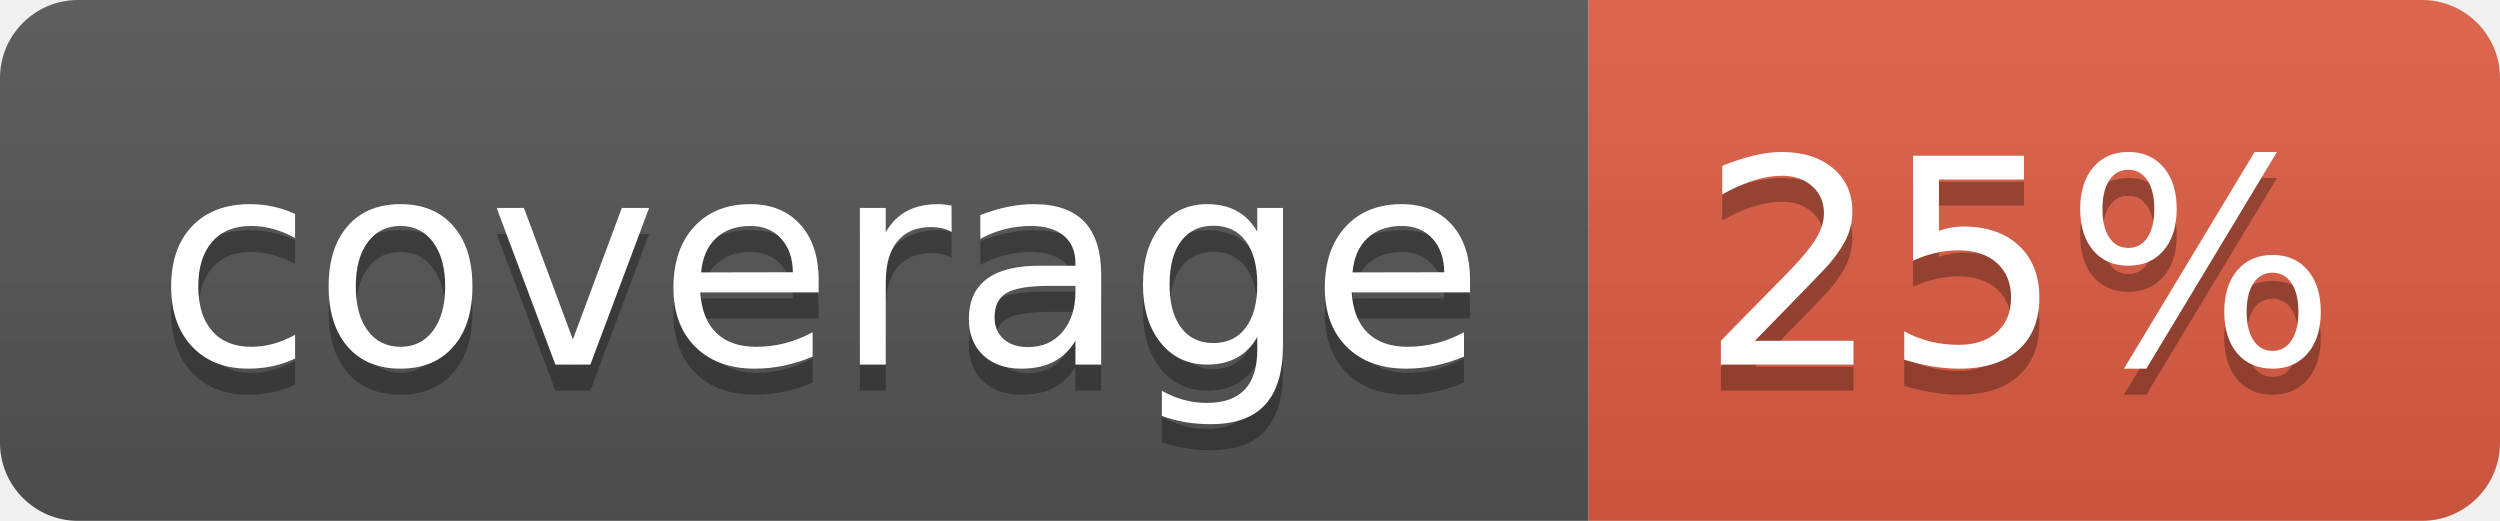
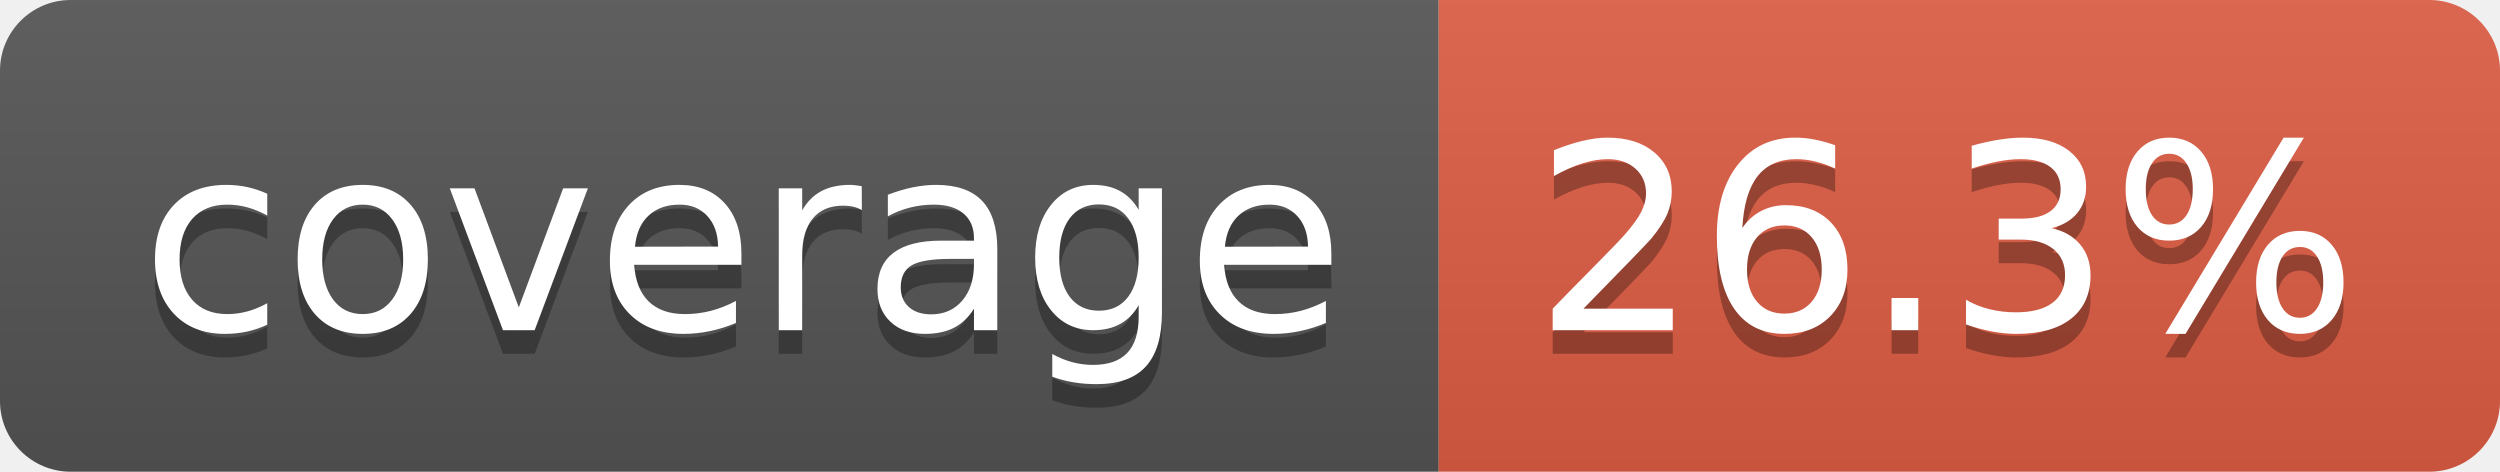
- <svg xmlns="http://www.w3.org/2000/svg" width="96" height="20" role="img" aria-label="coverage: 25%">
+ <svg xmlns="http://www.w3.org/2000/svg" width="106" height="20" role="img" aria-label="coverage: 26.3%">
  <linearGradient id="s" x2="0" y2="100%">
    <stop offset="0" stop-color="#bbb" stop-opacity=".1" />
    <stop offset="1" stop-opacity=".1" />
  </linearGradient>
  <clipPath id="r">
-     <rect width="96" height="20" rx="3" fill="#fff" />
+     <rect width="106" height="20" rx="3" fill="#fff" />
  </clipPath>
  <g clip-path="url(#r)">
    <rect width="61" height="20" fill="#555" />
-     <rect x="61" width="35" height="20" fill="#e05d44" />
-     <rect width="96" height="20" fill="url(#s)" />
+     <rect x="61" width="45" height="20" fill="#e05d44" />
+     <rect width="106" height="20" fill="url(#s)" />
  </g>
  <g fill="#fff" text-anchor="middle" font-family="Verdana,Geneva,DejaVu Sans,sans-serif" text-rendering="geometricPrecision" font-size="110">
    <text aria-hidden="true" x="315" y="150" fill="#010101" fill-opacity=".3" transform="scale(.1)" textLength="510">coverage</text>
    <text x="315" y="140" transform="scale(.1)" fill="#fff" textLength="510">coverage</text>
-     <text aria-hidden="true" x="775" y="150" fill="#010101" fill-opacity=".3" transform="scale(.1)" textLength="245">25%</text>
-     <text x="775" y="140" transform="scale(.1)" fill="#fff" textLength="245">25%</text>
+     <text aria-hidden="true" x="825" y="150" fill="#010101" fill-opacity=".3" transform="scale(.1)" textLength="350">26.3%</text>
+     <text x="825" y="140" transform="scale(.1)" fill="#fff" textLength="350">26.3%</text>
  </g>
</svg>
